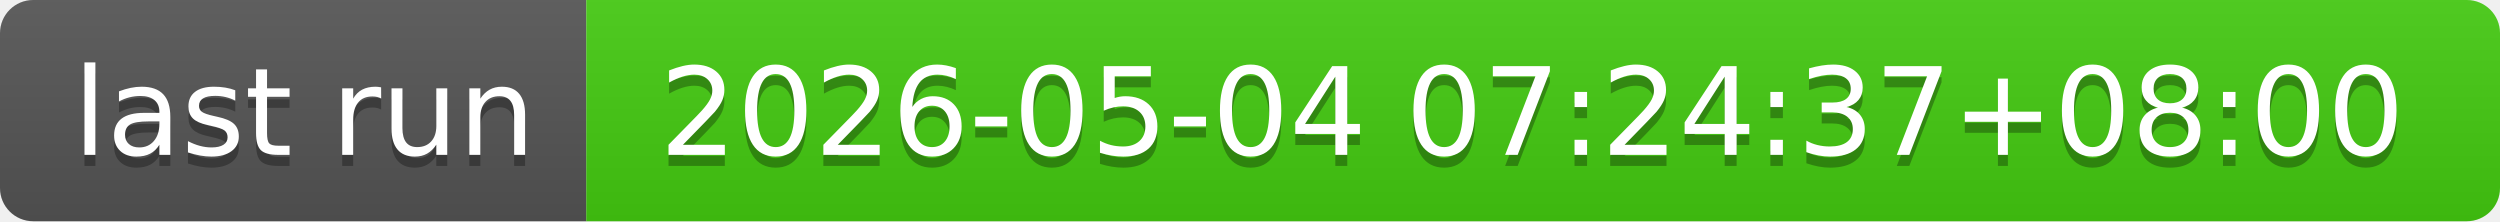
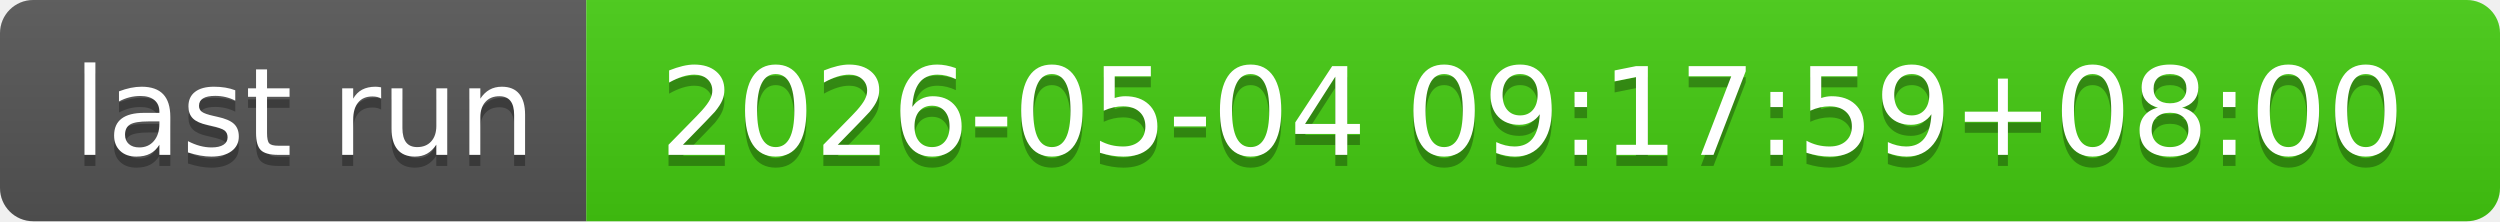
- <svg xmlns="http://www.w3.org/2000/svg" width="226" height="20" role="img" aria-label="last run: 2026-05-04 07:24:37+08:00">
+ <svg xmlns="http://www.w3.org/2000/svg" width="226" height="20" role="img" aria-label="last run: 2026-05-04 09:17:59+08:00">
  <linearGradient id="s" x2="0" y2="100%">
    <stop offset="0" stop-color="#bbb" stop-opacity=".1" />
    <stop offset="1" stop-opacity=".1" />
  </linearGradient>
  <clipPath id="r">
    <rect width="226" height="20" rx="3" fill="#fff" />
  </clipPath>
  <g clip-path="url(#r)">
    <rect width="53" height="20" fill="#555" />
    <rect x="53" width="173" height="20" fill="#4c1" />
    <rect width="226" height="20" fill="url(#s)" />
  </g>
  <g fill="#fff" text-anchor="middle" font-family="Verdana,Geneva,DejaVu Sans,sans-serif" text-rendering="geometricPrecision" font-size="110">
    <text aria-hidden="true" x="275" y="150" fill="#010101" fill-opacity=".3" transform="scale(.1)" textLength="430">last run</text>
    <text x="275" y="140" transform="scale(.1)" fill="#fff" textLength="430">last run</text>
-     <text aria-hidden="true" x="1385" y="150" fill="#010101" fill-opacity=".3" transform="scale(.1)" textLength="1630">2026-05-04 07:24:37+08:00</text>
-     <text x="1385" y="140" transform="scale(.1)" fill="#fff" textLength="1630">2026-05-04 07:24:37+08:00</text>
+     <text aria-hidden="true" x="1385" y="150" fill="#010101" fill-opacity=".3" transform="scale(.1)" textLength="1630">2026-05-04 09:17:59+08:00</text>
+     <text x="1385" y="140" transform="scale(.1)" fill="#fff" textLength="1630">2026-05-04 09:17:59+08:00</text>
  </g>
</svg>
